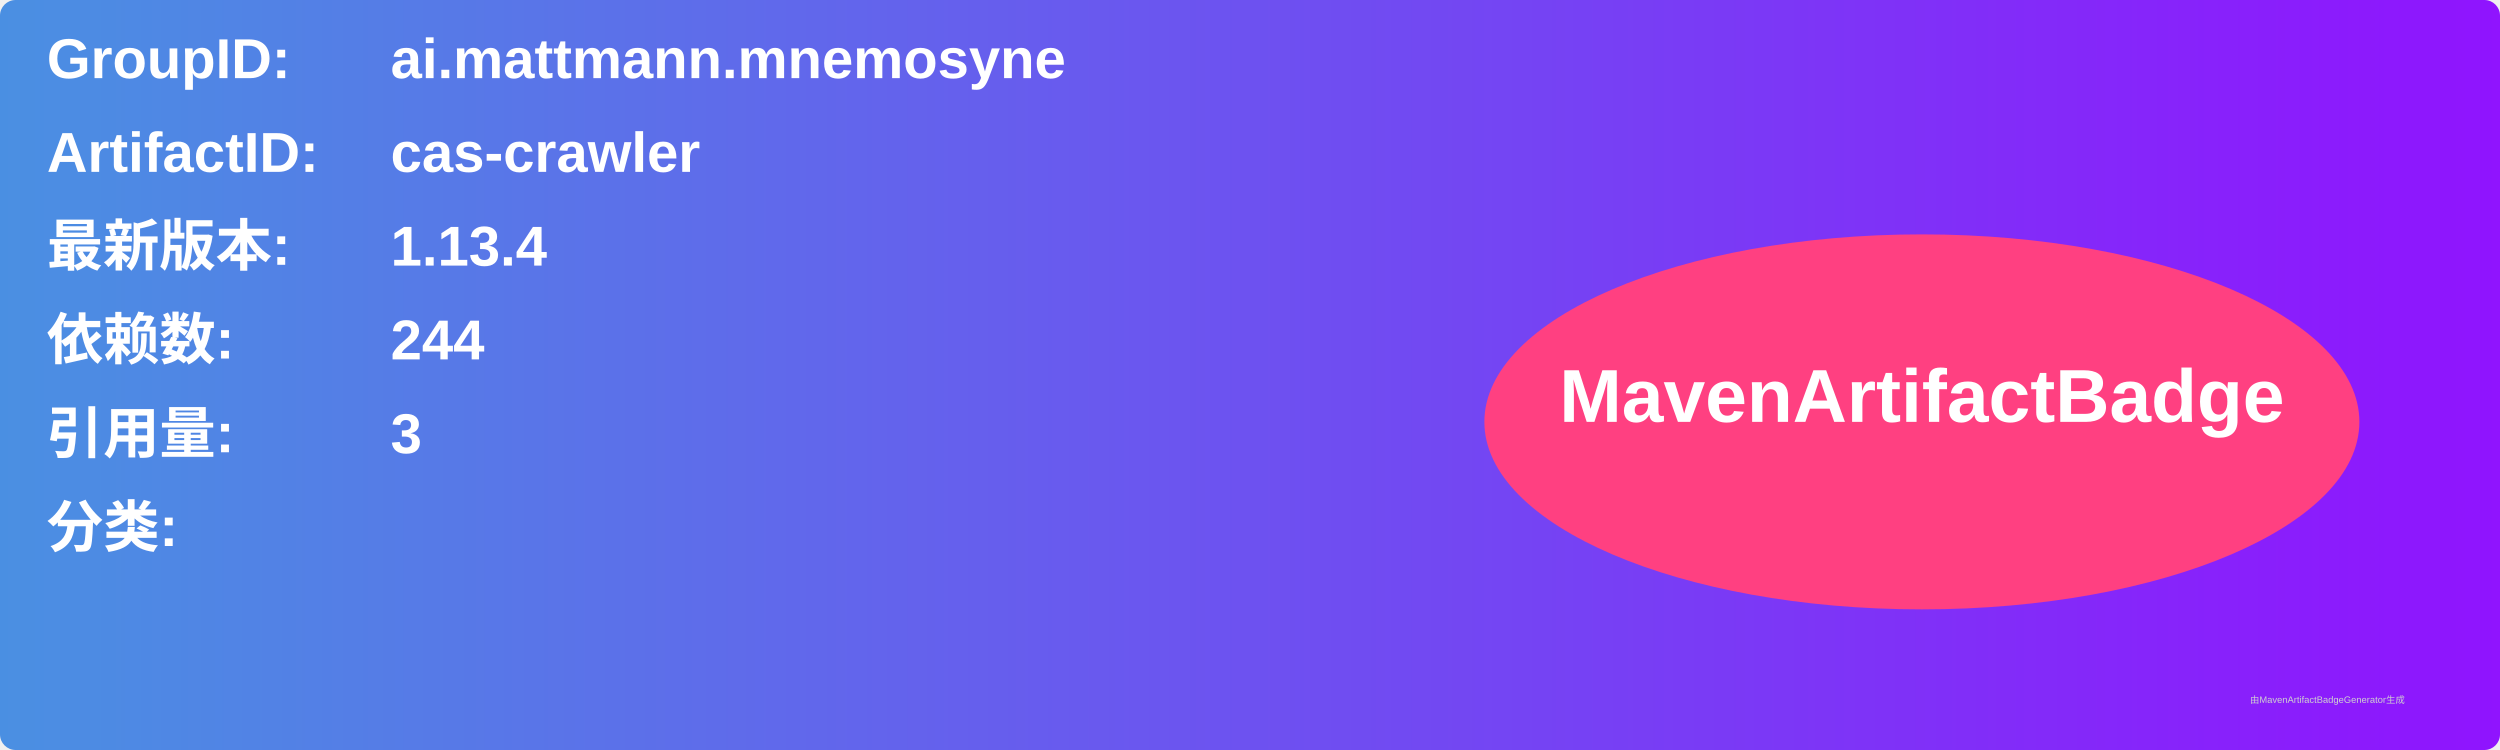
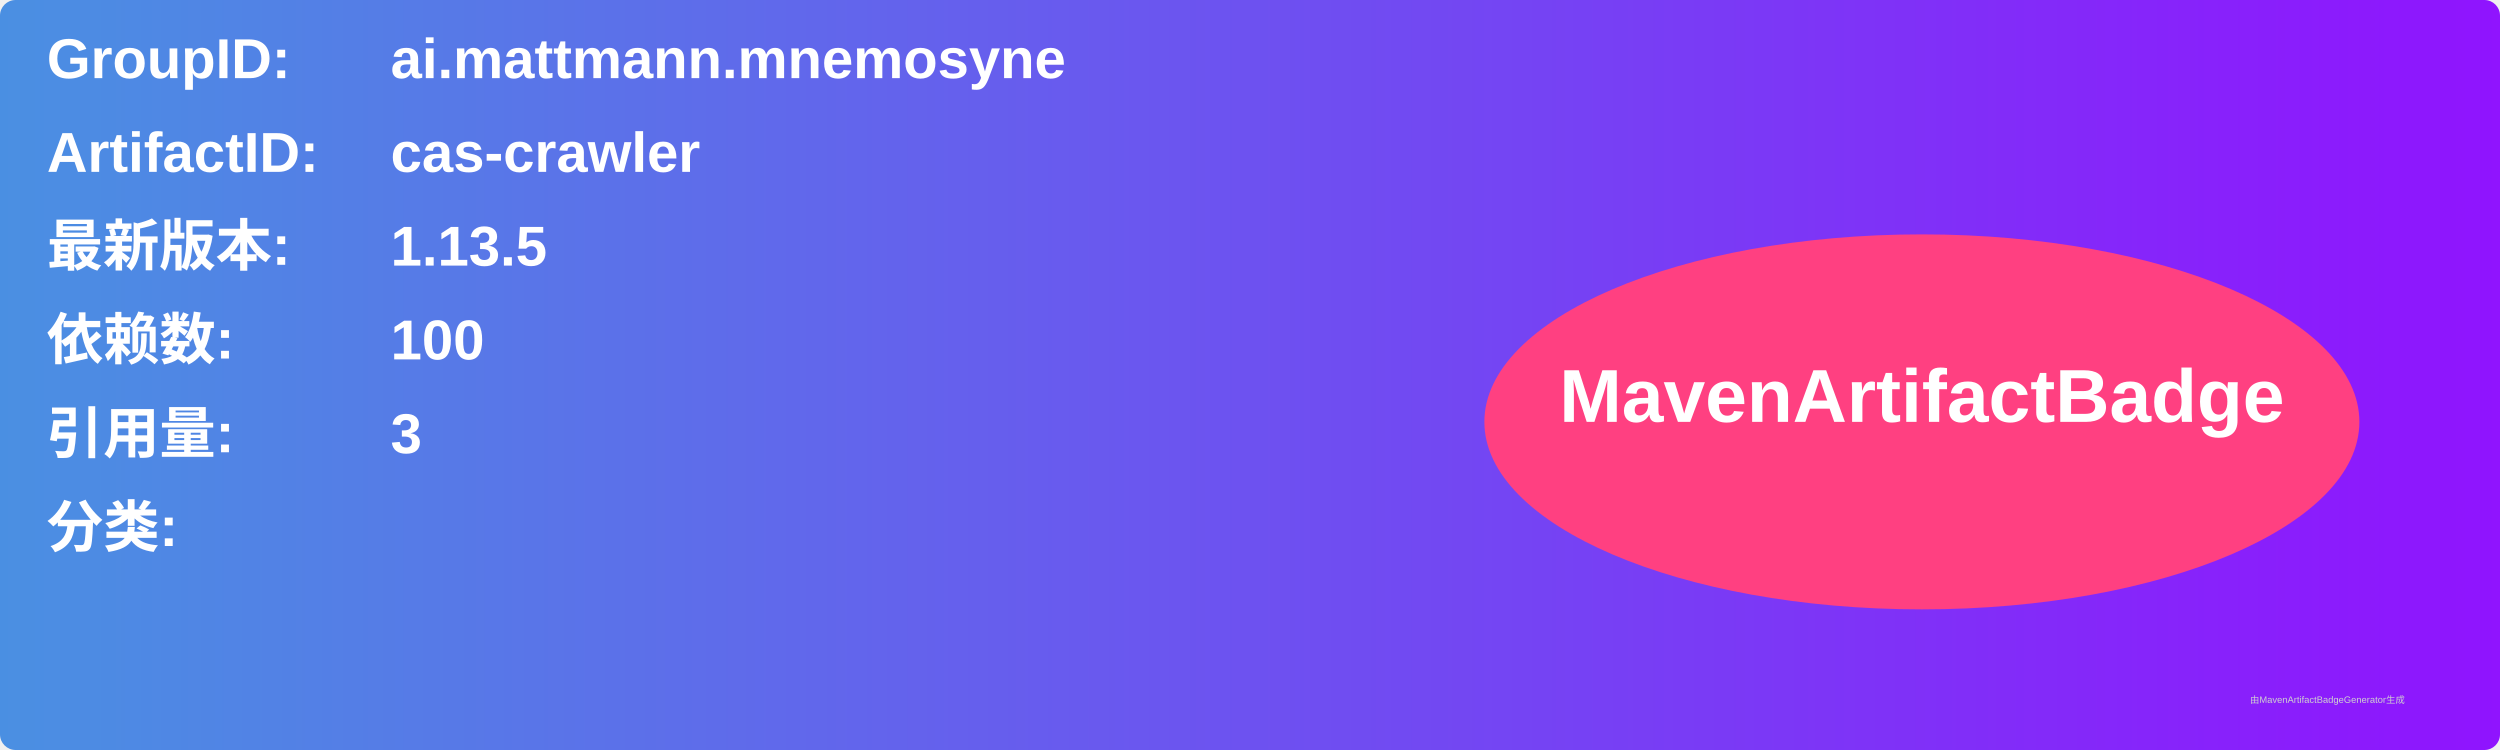
<svg xmlns="http://www.w3.org/2000/svg" width="800" height="240" viewBox="0 0 800 240">
  <linearGradient id="grad" x1="0%" y1="0%" x2="100%" y2="0%">
    <stop offset="0%" stop-color="#4a90e2" />
    <stop offset="100%" stop-color="#9013fe" />
  </linearGradient>
  <rect width="100%" height="100%" rx="5" ry="5" fill="url(#grad)" />
  <g transform="translate(15, 15)">
    <text x="0" y="10" font-family="Arial" font-size="18" fill="white" font-weight="bold" width="260">GroupID:</text>
    <text x="110" y="10" font-family="Arial" font-size="18" fill="white" font-weight="bold" width="460">ai.mattmann.mnemosyne</text>
    <text x="0" y="40" font-family="Arial" font-size="18" fill="white" font-weight="bold" width="260">ArtifactID:</text>
    <text x="110" y="40" font-family="Arial" font-size="18" fill="white" font-weight="bold" width="460">cas-crawler</text>
    <text x="0" y="70" font-family="Arial" font-size="18" fill="white" font-weight="bold">最新版本:</text>
    <text x="110" y="70" font-family="Arial" font-size="18" fill="white" font-weight="bold">
-       <tspan font-weight="bold">1.13.4</tspan>
+       <tspan font-weight="bold">1.13.5</tspan>
    </text>
    <text x="0" y="100" font-family="Arial" font-size="18" fill="white" font-weight="bold">依赖数: </text>
    <text x="110" y="100" font-family="Arial" font-size="18" fill="white">
-       <tspan font-weight="bold">244</tspan>
+       <tspan font-weight="bold">100</tspan>
    </text>
    <text x="0" y="130" font-family="Arial" font-size="18" fill="white" font-weight="bold">引用量: </text>
    <text x="110" y="130" font-family="Arial" font-size="18" fill="white">
      <tspan font-weight="bold">3</tspan>
    </text>
    <text x="0" y="160" font-family="Arial" font-size="18" fill="white" font-weight="bold">分类:</text>
    <text x="10" y="190" font-family="Arial" font-size="10" fill="white">
      <tspan font-weight="bold" />
    </text>
    <ellipse cx="600" cy="120" rx="140" ry="60" fill="#ff4081" />
    <text x="600" y="120" text-anchor="middle" font-family="Arial" font-size="24" fill="white" font-weight="bold">MavenArtifactBadge</text>
  </g>
  <text x="720" y="225" font-family="Arial" font-size="3" fill="#d0d0d0">由MavenArtifactBadgeGenerator生成</text>
</svg>
